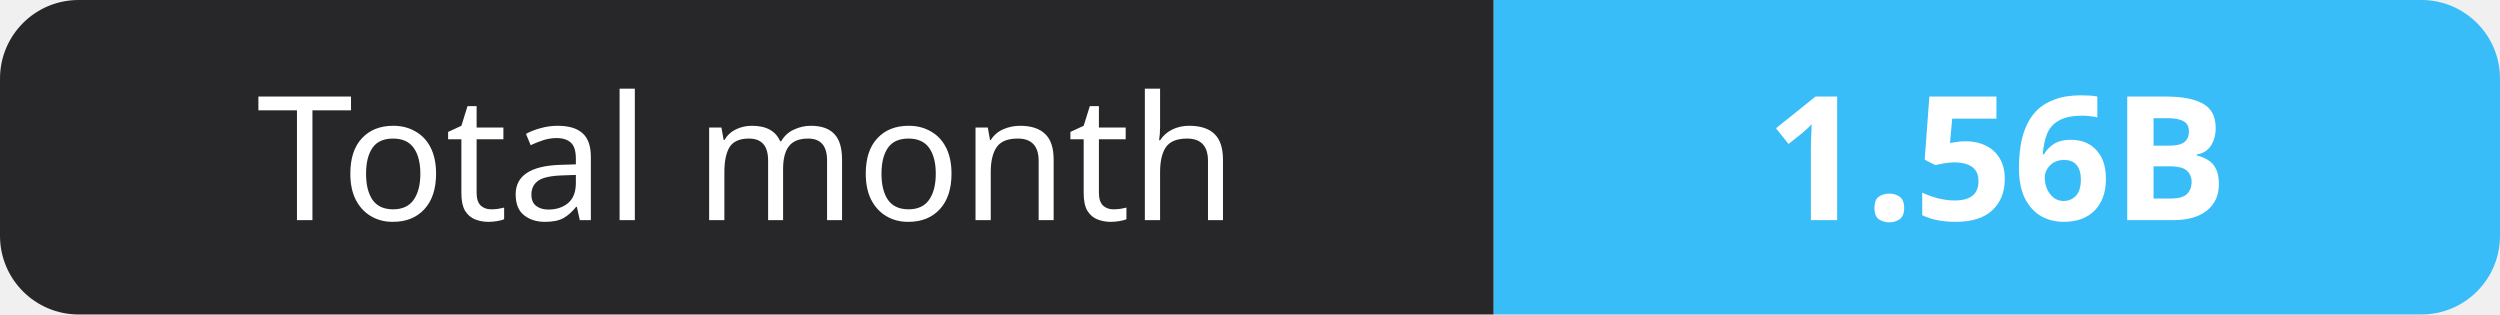
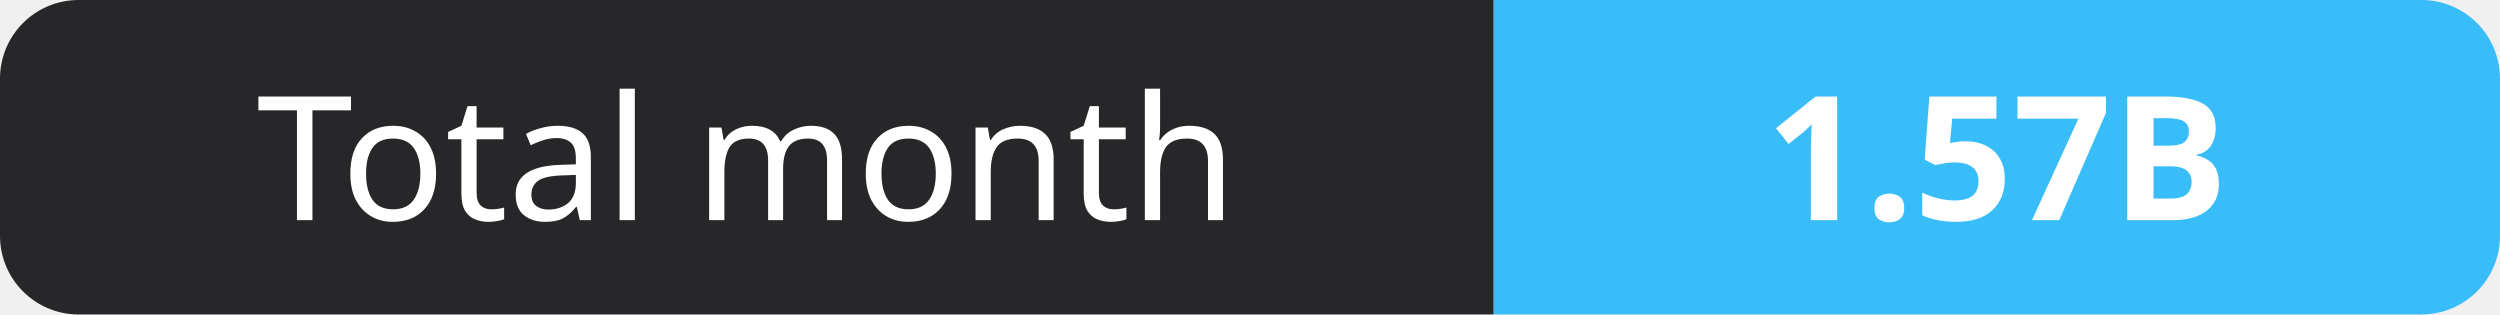
- <svg xmlns="http://www.w3.org/2000/svg" width="159" height="20" role="img" aria-label="Total month: 1.56B">
+ <svg xmlns="http://www.w3.org/2000/svg" width="159" height="20" role="img" aria-label="Total month: 1.57B">
  <clipPath id="r">
    <rect width="159" height="20" rx="5" fill="#fff" />
  </clipPath>
  <g clip-path="url(#r)">
    <rect width="95" height="20" fill="#27272a" />
    <rect x="95" width="64" height="20" fill="#38bdf8" />
  </g>
  <g fill="#fff" text-anchor="middle" font-family="Verdana,Geneva,sans-serif" font-size="11">
    <text x="47.5" y="14">Total month</text>
-     <text x="127.0" y="14" font-weight="700">1.56B</text>
+     <text x="127.0" y="14" font-weight="700">1.57B</text>
  </g>
</svg>
